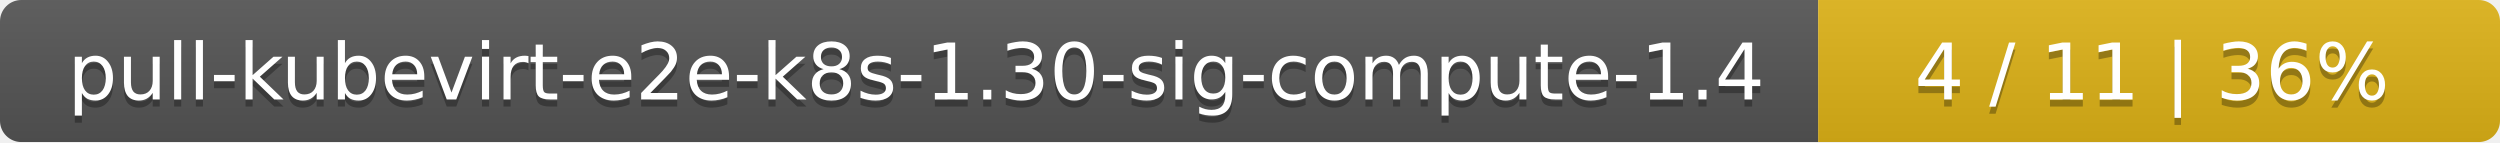
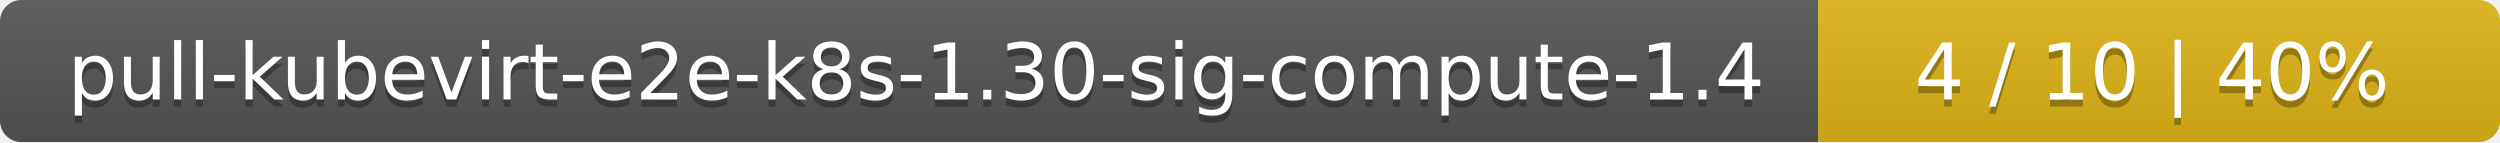
<svg xmlns="http://www.w3.org/2000/svg" width="352" height="20">
  <linearGradient id="smooth" x2="0" y2="100%">
    <stop offset="0" stop-color="#bbb" stop-opacity=".1" />
    <stop offset="1" stop-opacity=".1" />
  </linearGradient>
  <mask id="round">
    <rect width="352" height="20" rx="3" fill="#fff" />
  </mask>
  <g mask="url(#round)">
    <rect width="256" height="20" fill="#555" />
    <rect x="256" width="96" height="20" fill="#dfb317" />
    <rect width="352" height="20" fill="url(#smooth)" />
  </g>
  <g fill="#fff" text-anchor="middle" font-family="DejaVu Sans,Verdana,Geneva,sans-serif" font-size="11">
    <text x="129" y="15" fill="#010101" fill-opacity=".3">pull-kubevirt-e2e-k8s-1.30-sig-compute-1.4</text>
    <text x="129" y="14">pull-kubevirt-e2e-k8s-1.30-sig-compute-1.4</text>
-     <text x="303" y="15" fill="#010101" fill-opacity=".3">4 / 11    |    36%</text>
-     <text x="303" y="14">4 / 11    |    36%</text>
+     <text x="303" y="15" fill="#010101" fill-opacity=".3">4 / 10    |    40%</text>
+     <text x="303" y="14">4 / 10    |    40%</text>
  </g>
</svg>
